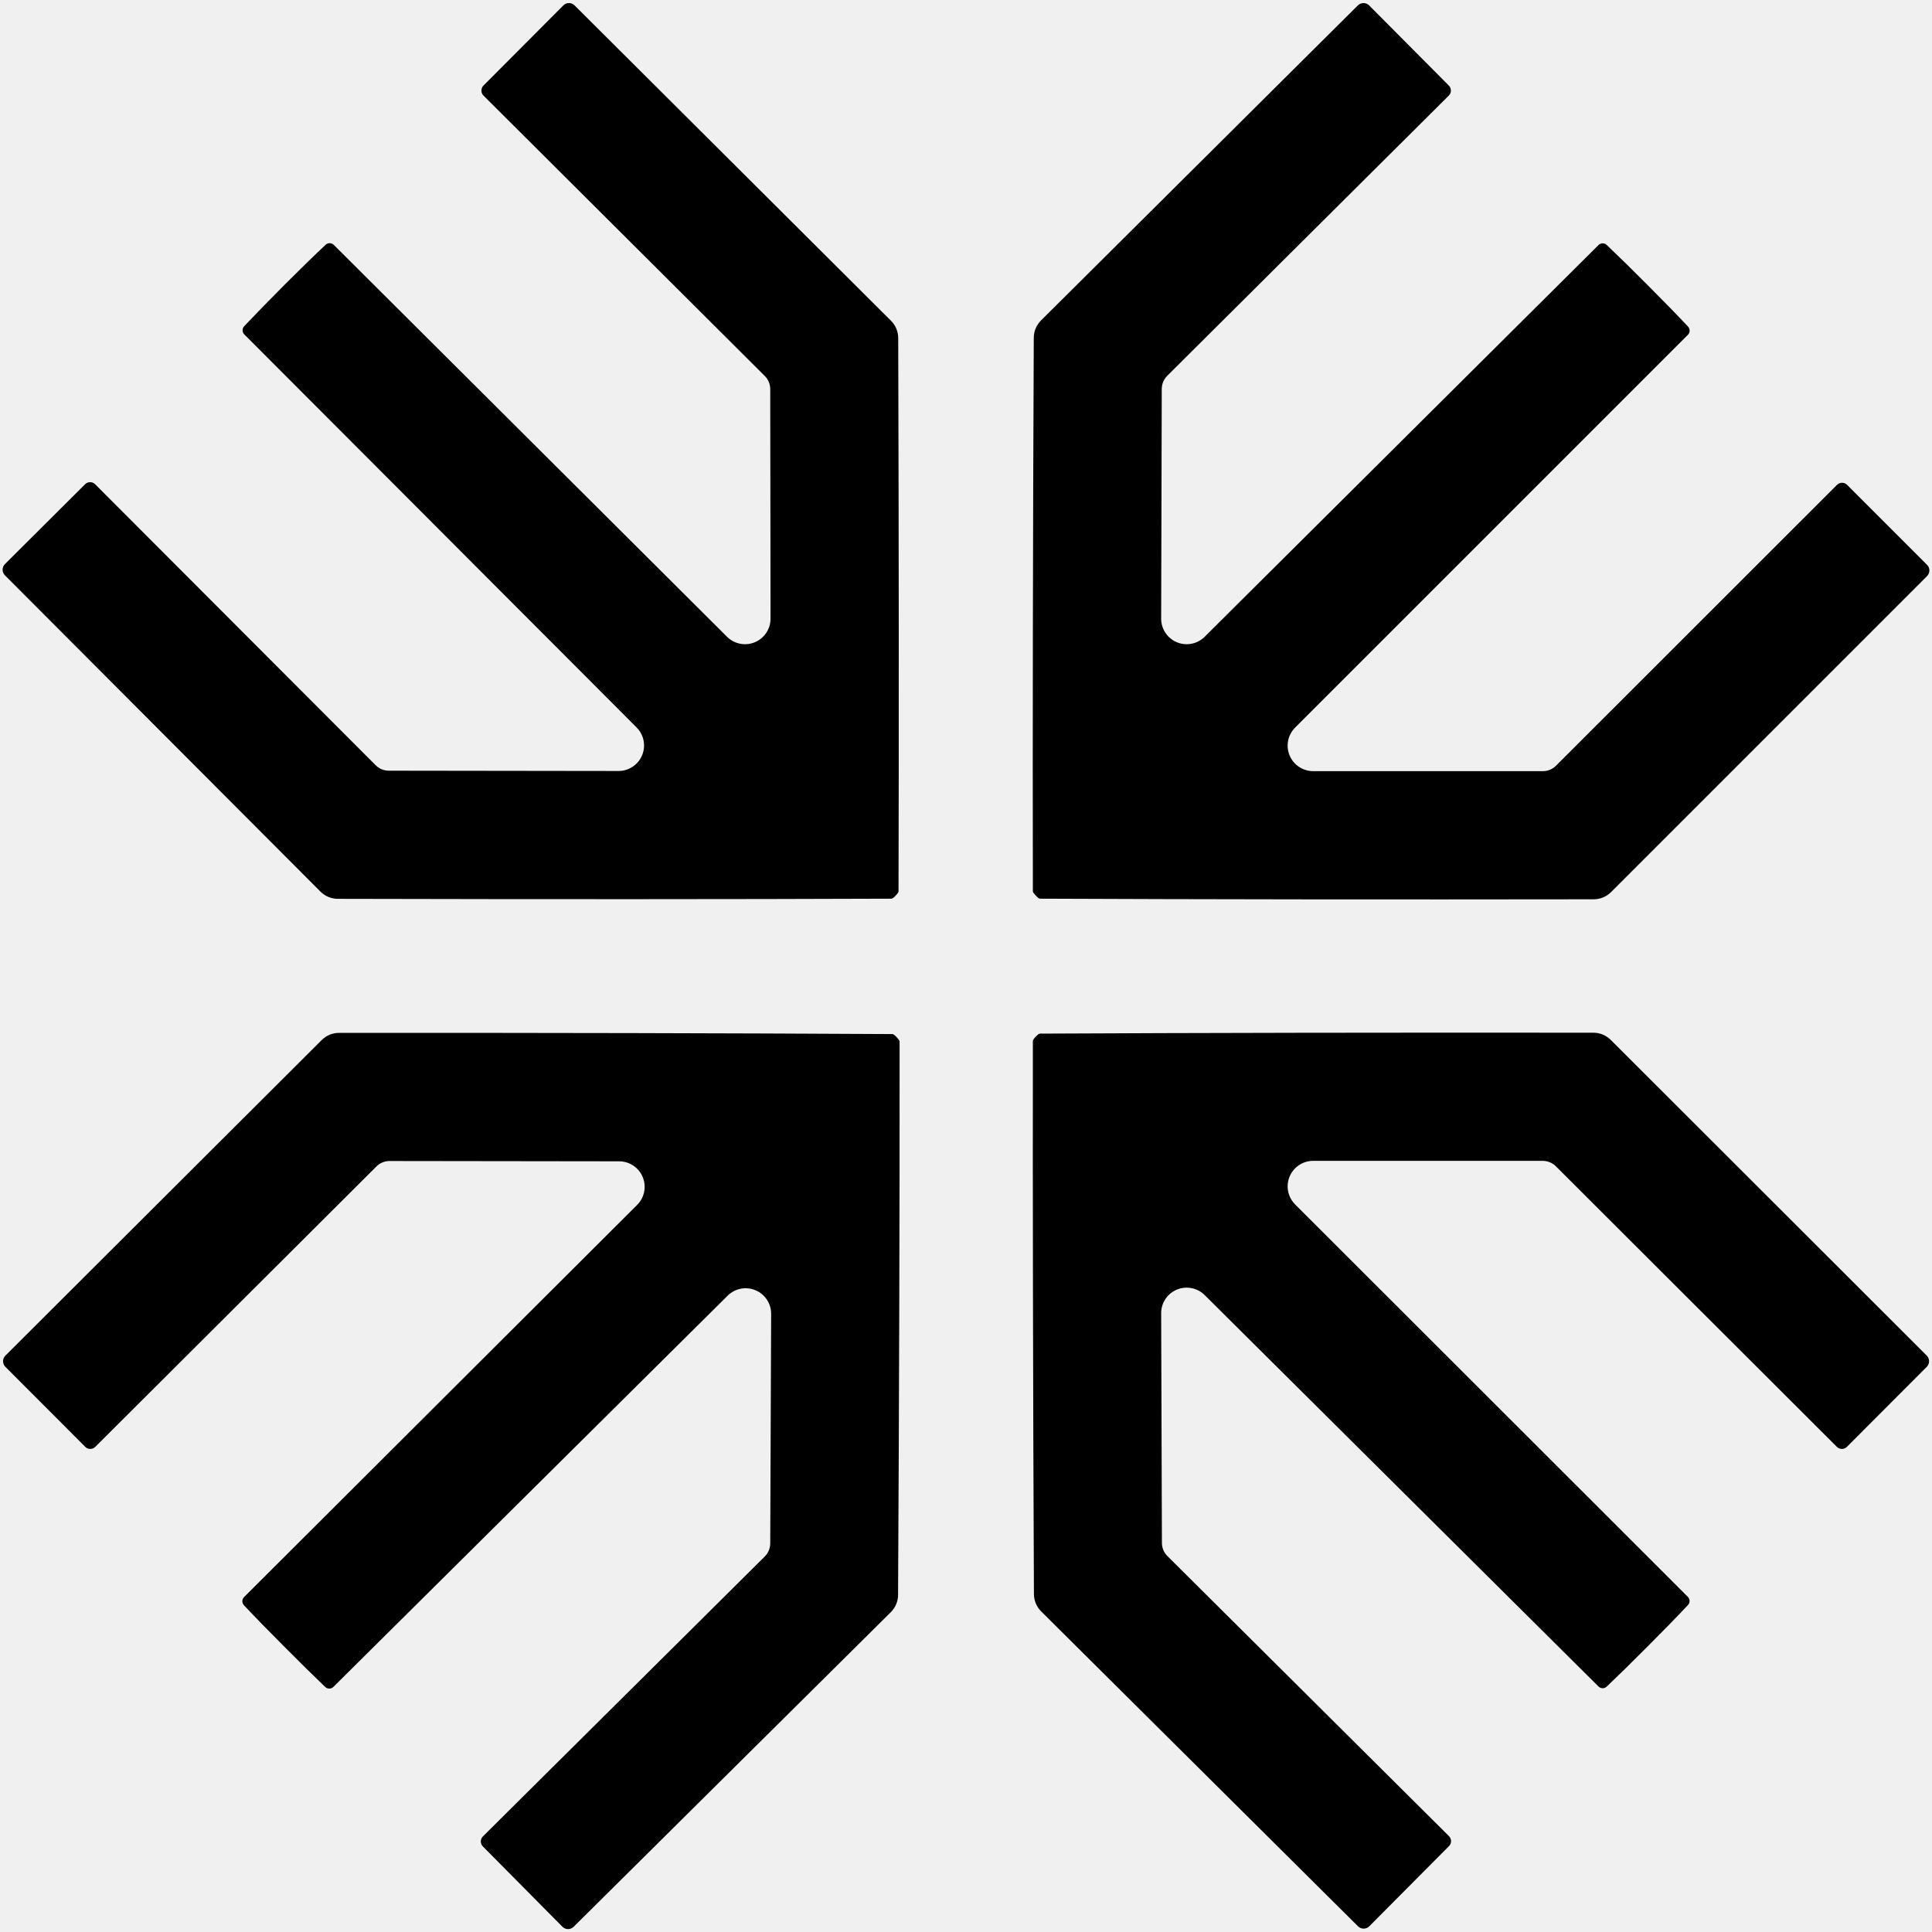
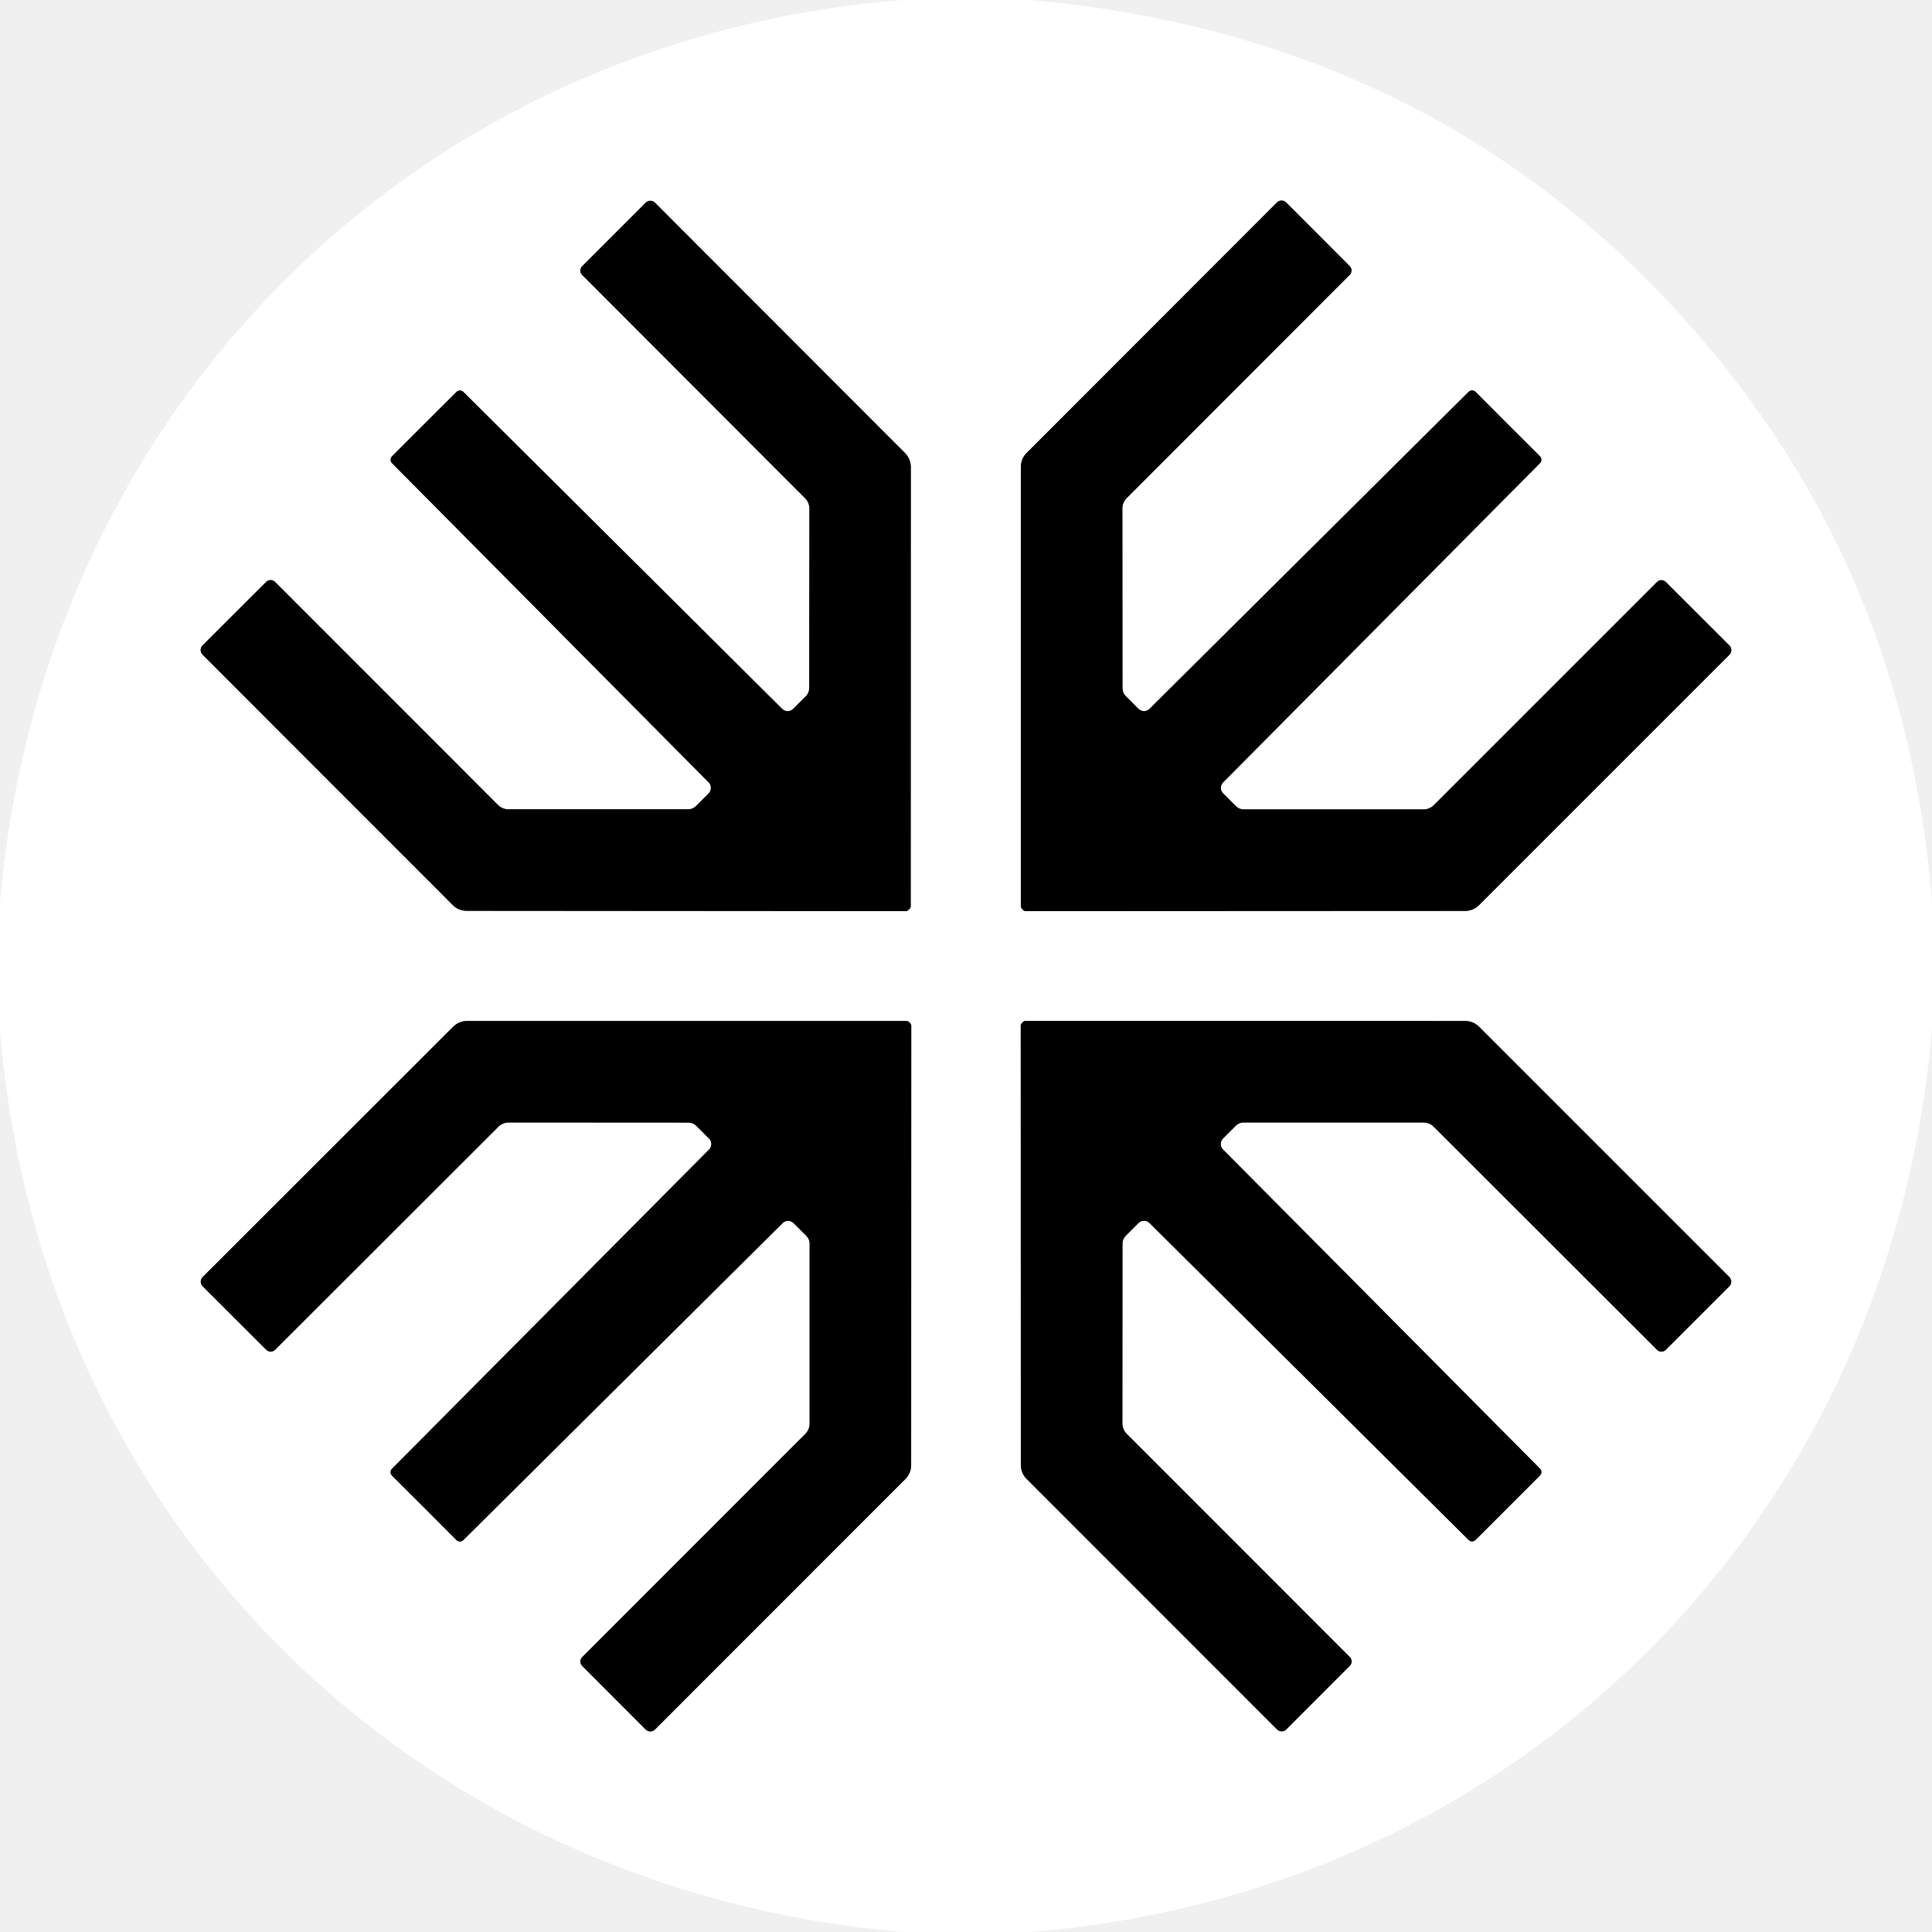
- <svg xmlns="http://www.w3.org/2000/svg" version="1.1" viewBox="0.00 0.00 128.00 128.00" width="128" height="128">
-   <path fill="#000000" d="   M 59.27 59.41   Q 59.14 59.54 59.05 59.54   Q 42.99 59.60 22.38 59.55   A 1.64 1.61 67.2 0 1 21.23 59.07   L 0.33 38.12   A 0.53 0.52 45.4 0 1 0.33 37.37   L 5.63 32.09   A 0.47 0.47 0.0 0 1 6.31 32.09   L 24.89 50.70   A 1.23 1.23 0.0 0 0 25.76 51.06   L 40.99 51.08   A 1.69 1.69 0.0 0 0 42.18 48.20   L 16.18 22.15   A 0.39 0.39 0.0 0 1 16.18 21.61   Q 17.27 20.46 18.84 18.88   Q 20.42 17.30 21.57 16.22   A 0.39 0.39 0.0 0 1 22.11 16.22   L 48.18 42.20   A 1.69 1.69 0.0 0 0 51.05 41.00   L 51.03 25.78   A 1.23 1.23 0.0 0 0 50.67 24.91   L 32.04 6.34   A 0.47 0.47 0.0 0 1 32.04 5.66   L 37.32 0.36   A 0.53 0.52 44.5 0 1 38.07 0.36   L 59.03 21.25   A 1.64 1.61 22.8 0 1 59.51 22.40   Q 59.57 43.00 59.53 59.06   Q 59.53 59.15 59.27 59.41   Z" />
-   <path fill="#000000" d="   M 109.17 18.90   Q 110.75 20.48 111.83 21.63   A 0.39 0.39 0.0 0 1 111.83 22.18   L 85.80 48.21   A 1.69 1.69 0.0 0 0 86.99 51.09   L 102.22 51.09   A 1.23 1.23 0.0 0 0 103.09 50.73   L 121.70 32.13   A 0.47 0.47 0.0 0 1 122.38 32.13   L 127.67 37.42   A 0.53 0.52 -45.4 0 1 127.67 38.17   L 106.74 59.10   A 1.64 1.61 -67.1 0 1 105.59 59.58   Q 84.98 59.61 68.91 59.54   Q 68.82 59.54 68.69 59.40   Q 68.43 59.14 68.43 59.06   Q 68.40 42.99 68.49 22.38   A 1.64 1.61 -22.7 0 1 68.97 21.23   L 89.96 0.36   A 0.53 0.52 -44.5 0 1 90.71 0.36   L 95.98 5.66   A 0.47 0.47 0.0 0 1 95.98 6.34   L 77.33 24.90   A 1.23 1.23 0.0 0 0 76.97 25.77   L 76.93 41.00   A 1.69 1.69 0.0 0 0 79.80 42.20   L 105.90 16.24   A 0.39 0.39 0.0 0 1 106.45 16.23   Q 107.60 17.32 109.17 18.90   Z" />
-   <path fill="#000000" d="   M 68.69 68.61   Q 68.82 68.48 68.91 68.48   Q 84.97 68.40 105.57 68.42   A 1.64 1.61 67.1 0 1 106.72 68.90   L 127.65 89.81   A 0.53 0.52 45.3 0 1 127.65 90.56   L 122.37 95.85   A 0.47 0.47 0.0 0 1 121.69 95.85   L 103.08 77.27   A 1.23 1.23 0.0 0 0 102.21 76.91   L 86.98 76.91   A 1.69 1.69 0.0 0 0 85.80 79.79   L 111.83 105.80   A 0.39 0.39 0.0 0 1 111.83 106.34   Q 110.75 107.49 109.17 109.07   Q 107.60 110.65 106.45 111.74   A 0.39 0.39 0.0 0 1 105.91 111.74   L 79.81 85.80   A 1.69 1.69 0.0 0 0 76.93 87.00   L 76.98 102.23   A 1.23 1.23 0.0 0 0 77.34 103.09   L 95.99 121.64   A 0.47 0.47 0.0 0 1 95.99 122.32   L 90.72 127.62   A 0.53 0.52 44.4 0 1 89.97 127.62   L 68.99 106.77   A 1.64 1.61 22.7 0 1 68.50 105.62   Q 68.41 85.02 68.43 68.96   Q 68.43 68.87 68.69 68.61   Z" />
-   <path fill="#000000" d="   M 59.34 68.65   Q 59.60 68.91 59.60 69.00   Q 59.61 85.06 59.50 105.66   A 1.64 1.61 -22.7 0 1 59.02 106.81   L 38.01 127.65   A 0.53 0.52 -44.4 0 1 37.26 127.65   L 32.00 122.34   A 0.47 0.47 0.0 0 1 32.00 121.66   L 50.66 103.13   A 1.23 1.23 0.0 0 0 51.03 102.26   L 51.09 87.04   A 1.69 1.69 0.0 0 0 48.21 85.84   L 22.09 111.76   A 0.39 0.39 0.0 0 1 21.54 111.76   Q 20.40 110.67 18.83 109.09   Q 17.25 107.51 16.17 106.36   A 0.39 0.39 0.0 0 1 16.17 105.81   L 42.22 79.82   A 1.69 1.69 0.0 0 0 41.04 76.94   L 25.81 76.92   A 1.23 1.23 0.0 0 0 24.94 77.28   L 6.32 95.85   A 0.47 0.47 0.0 0 1 5.64 95.85   L 0.36 90.56   A 0.53 0.52 -45.3 0 1 0.36 89.81   L 21.31 68.91   A 1.64 1.61 -67.1 0 1 22.46 68.43   Q 43.06 68.42 59.12 68.51   Q 59.21 68.52 59.34 68.65   Z" />
+ <svg xmlns="http://www.w3.org/2000/svg" version="1.1" viewBox="0.00 0.00 180.00 180.00" width="128" height="128">
+   <g stroke-width="2.00" fill="none" stroke-linecap="butt">
+     <path stroke="#808080" vector-effect="non-scaling-stroke" d="   M 84.68 84.74   Q 84.76 84.67 84.79 84.62   Q 84.85 84.52 84.85 84.50   Q 84.85 83.80 84.86 43.51   A 1.81 1.81 0.0 0 0 84.34 42.23   L 61.02 18.88   A 0.61 0.61 0.0 0 0 60.16 18.88   L 54.24 24.80   A 0.58 0.58 0.0 0 0 54.24 25.62   L 75.01 46.42   A 1.37 1.35 22.8 0 1 75.41 47.38   L 75.39 64.14   A 1.03 0.98 -23.4 0 1 75.09 64.85   L 73.90 66.04   A 0.73 0.72 -44.7 0 1 72.87 66.04   L 43.17 36.51   A 0.46 0.46 0.0 0 0 42.53 36.51   Q 42.33 36.71 39.52 39.51   Q 36.72 42.31 36.52 42.51   A 0.46 0.46 0.0 0 0 36.52 43.15   L 66.02 72.89   A 0.73 0.72 -45.3 0 1 66.02 73.92   L 64.83 75.11   A 1.03 0.98 -66.5 0 1 64.12 75.40   L 47.35 75.40   A 1.37 1.35 67.2 0 1 46.40 75.00   L 25.62 54.21   A 0.58 0.58 0.0 0 0 24.80 54.21   L 18.87 60.13   A 0.61 0.61 0.0 0 0 18.87 60.99   L 42.19 84.33   A 1.81 1.81 0.0 0 0 43.47 84.86   Q 83.77 84.89 84.47 84.89   Q 84.49 84.89 84.59 84.82   Q 84.63 84.79 84.68 84.74" />
+     <path stroke="#808080" vector-effect="non-scaling-stroke" d="   M 95.28 84.75   Q 95.33 84.80 95.38 84.83   Q 95.48 84.89 95.50 84.89   Q 96.20 84.89 136.51 84.87   A 1.81 1.81 0.0 0 0 137.79 84.34   L 161.13 61.00   A 0.61 0.61 0.0 0 0 161.13 60.14   L 155.20 54.22   A 0.58 0.58 0.0 0 0 154.38 54.22   L 133.59 75.01   A 1.37 1.35 -67.2 0 1 132.63 75.41   L 115.86 75.41   A 1.03 0.98 66.5 0 1 115.15 75.11   L 113.96 73.92   A 0.73 0.72 45.3 0 1 113.96 72.89   L 143.48 43.15   A 0.46 0.46 0.0 0 0 143.48 42.51   Q 143.28 42.31 140.47 39.51   Q 137.67 36.70 137.47 36.50   A 0.46 0.46 0.0 0 0 136.83 36.50   L 107.10 66.04   A 0.73 0.72 44.7 0 1 106.07 66.04   L 104.88 64.85   A 1.03 0.98 23.4 0 1 104.58 64.14   L 104.57 47.37   A 1.37 1.35 -22.8 0 1 104.97 46.41   L 125.75 25.61   A 0.58 0.58 0.0 0 0 125.75 24.79   L 119.83 18.86   A 0.61 0.61 0.0 0 0 118.97 18.86   L 95.64 42.21   A 1.81 1.81 0.0 0 0 95.11 43.50   Q 95.11 83.81 95.11 84.51   Q 95.11 84.53 95.18 84.63   Q 95.21 84.67 95.28 84.75" />
+     <path stroke="#808080" vector-effect="non-scaling-stroke" d="   M 84.74 95.26   Q 84.69 95.21 84.64 95.18   Q 84.54 95.12 84.52 95.12   Q 83.82 95.12 43.51 95.12   A 1.81 1.81 0.0 0 0 42.23 95.65   L 18.88 118.98   A 0.61 0.61 0.0 0 0 18.88 119.84   L 24.81 125.76   A 0.58 0.58 0.0 0 0 25.63 125.76   L 46.43 104.98   A 1.37 1.35 -67.2 0 1 47.39 104.58   L 64.16 104.59   A 1.03 0.98 66.5 0 1 64.87 104.89   L 66.06 106.08   A 0.73 0.72 45.3 0 1 66.05 107.11   L 36.52 136.84   A 0.46 0.46 0.0 0 0 36.52 137.48   Q 36.72 137.68 39.53 140.48   Q 42.33 143.29 42.53 143.49   A 0.46 0.46 0.0 0 0 43.17 143.49   L 72.91 113.96   A 0.73 0.72 44.7 0 1 73.94 113.96   L 75.13 115.15   A 1.03 0.98 23.5 0 1 75.43 115.86   L 75.43 132.63   A 1.37 1.35 -22.8 0 1 75.03 133.59   L 54.24 154.39   A 0.58 0.58 0.0 0 0 54.24 155.21   L 60.16 161.14   A 0.61 0.61 0.0 0 0 61.02 161.14   L 84.36 137.79   A 1.81 1.81 0.0 0 0 84.89 136.51   Q 84.90 96.20 84.90 95.50   Q 84.90 95.48 84.84 95.38   Q 84.81 95.34 84.74 95.26" />
+     <path stroke="#808080" vector-effect="non-scaling-stroke" d="   M 95.27 95.25   Q 95.20 95.32 95.17 95.37   Q 95.10 95.47 95.10 95.49   Q 95.10 96.19 95.11 136.50   A 1.81 1.81 0.0 0 0 95.64 137.78   L 118.98 161.13   A 0.61 0.61 0.0 0 0 119.84 161.13   L 125.76 155.20   A 0.58 0.58 0.0 0 0 125.76 154.38   L 104.97 133.58   A 1.37 1.35 22.8 0 1 104.57 132.62   L 104.58 115.85   A 1.03 0.98 -23.5 0 1 104.88 115.14   L 106.07 113.95   A 0.73 0.72 -44.7 0 1 107.10 113.95   L 136.83 143.48   A 0.46 0.46 0.0 0 0 137.47 143.48   Q 137.67 143.28 140.47 140.48   Q 143.28 137.67 143.48 137.47   A 0.46 0.46 0.0 0 0 143.48 136.83   L 113.95 107.10   A 0.73 0.72 -45.3 0 1 113.95 106.07   L 115.14 104.88   A 1.03 0.98 -66.5 0 1 115.85 104.58   L 132.62 104.58   A 1.37 1.35 67.2 0 1 133.58 104.98   L 154.38 125.76   A 0.58 0.58 0.0 0 0 155.20 125.76   L 161.12 119.84   A 0.61 0.61 0.0 0 0 161.12 118.98   L 137.78 95.64   A 1.81 1.81 0.0 0 0 136.50 95.12   Q 96.19 95.11 95.49 95.11   Q 95.47 95.11 95.37 95.17   Q 95.32 95.20 95.27 95.25" />
+   </g>
+   <path fill="#ffffff" d="   M 95.91 0.00   Q 136.46 3.58 160.96 34.53   Q 177.73 55.71 180.00 84.02   L 180.00 95.92   C 176.05 141.58 141.75 176.28 95.98 180.00   L 84.08 180.00   C 38.42 176.05 3.72 141.74 0.00 95.97   L 0.00 84.08   C 3.94 38.43 38.26 3.72 84.02 0.00   L 95.91 0.00   Z   M 84.68 84.74   Q 84.76 84.67 84.79 84.62   Q 84.85 84.52 84.85 84.50   Q 84.85 83.80 84.86 43.51   A 1.81 1.81 0.0 0 0 84.34 42.23   L 61.02 18.88   A 0.61 0.61 0.0 0 0 60.16 18.88   L 54.24 24.80   A 0.58 0.58 0.0 0 0 54.24 25.62   L 75.01 46.42   A 1.37 1.35 22.8 0 1 75.41 47.38   L 75.39 64.14   A 1.03 0.98 -23.4 0 1 75.09 64.85   L 73.90 66.04   A 0.73 0.72 -44.7 0 1 72.87 66.04   L 43.17 36.51   A 0.46 0.46 0.0 0 0 42.53 36.51   Q 42.33 36.71 39.52 39.51   Q 36.72 42.31 36.52 42.51   A 0.46 0.46 0.0 0 0 36.52 43.15   L 66.02 72.89   A 0.73 0.72 -45.3 0 1 66.02 73.92   L 64.83 75.11   A 1.03 0.98 -66.5 0 1 64.12 75.40   L 47.35 75.40   A 1.37 1.35 67.2 0 1 46.40 75.00   L 25.62 54.21   A 0.58 0.58 0.0 0 0 24.80 54.21   L 18.87 60.13   A 0.61 0.61 0.0 0 0 18.87 60.99   L 42.19 84.33   A 1.81 1.81 0.0 0 0 43.47 84.86   Q 83.77 84.89 84.47 84.89   Q 84.49 84.89 84.59 84.82   Q 84.63 84.79 84.68 84.74   Z   M 95.28 84.75   Q 95.33 84.80 95.38 84.83   Q 95.48 84.89 95.50 84.89   Q 96.20 84.89 136.51 84.87   A 1.81 1.81 0.0 0 0 137.79 84.34   L 161.13 61.00   A 0.61 0.61 0.0 0 0 161.13 60.14   L 155.20 54.22   A 0.58 0.58 0.0 0 0 154.38 54.22   L 133.59 75.01   A 1.37 1.35 -67.2 0 1 132.63 75.41   L 115.86 75.41   A 1.03 0.98 66.5 0 1 115.15 75.11   L 113.96 73.92   A 0.73 0.72 45.3 0 1 113.96 72.89   L 143.48 43.15   A 0.46 0.46 0.0 0 0 143.48 42.51   Q 143.28 42.31 140.47 39.51   Q 137.67 36.70 137.47 36.50   A 0.46 0.46 0.0 0 0 136.83 36.50   L 107.10 66.04   A 0.73 0.72 44.7 0 1 106.07 66.04   L 104.88 64.85   A 1.03 0.98 23.4 0 1 104.58 64.14   L 104.57 47.37   A 1.37 1.35 -22.8 0 1 104.97 46.41   L 125.75 25.61   A 0.58 0.58 0.0 0 0 125.75 24.79   L 119.83 18.86   A 0.61 0.61 0.0 0 0 118.97 18.86   L 95.64 42.21   A 1.81 1.81 0.0 0 0 95.11 43.50   Q 95.11 83.81 95.11 84.51   Q 95.11 84.53 95.18 84.63   Q 95.21 84.67 95.28 84.75   Z   M 84.74 95.26   Q 84.69 95.21 84.64 95.18   Q 84.54 95.12 84.52 95.12   Q 83.82 95.12 43.51 95.12   A 1.81 1.81 0.0 0 0 42.23 95.65   L 18.88 118.98   A 0.61 0.61 0.0 0 0 18.88 119.84   L 24.81 125.76   A 0.58 0.58 0.0 0 0 25.63 125.76   L 46.43 104.98   A 1.37 1.35 -67.2 0 1 47.39 104.58   L 64.16 104.59   A 1.03 0.98 66.5 0 1 64.87 104.89   L 66.06 106.08   A 0.73 0.72 45.3 0 1 66.05 107.11   L 36.52 136.84   A 0.46 0.46 0.0 0 0 36.52 137.48   Q 36.72 137.68 39.53 140.48   Q 42.33 143.29 42.53 143.49   A 0.46 0.46 0.0 0 0 43.17 143.49   L 72.91 113.96   A 0.73 0.72 44.7 0 1 73.94 113.96   L 75.13 115.15   A 1.03 0.98 23.5 0 1 75.43 115.86   L 75.43 132.63   A 1.37 1.35 -22.8 0 1 75.03 133.59   L 54.24 154.39   A 0.58 0.58 0.0 0 0 54.24 155.21   L 60.16 161.14   A 0.61 0.61 0.0 0 0 61.02 161.14   L 84.36 137.79   A 1.81 1.81 0.0 0 0 84.89 136.51   Q 84.90 96.20 84.90 95.50   Q 84.90 95.48 84.84 95.38   Q 84.81 95.34 84.74 95.26   Z   M 95.27 95.25   Q 95.20 95.32 95.17 95.37   Q 95.10 95.47 95.10 95.49   Q 95.10 96.19 95.11 136.50   A 1.81 1.81 0.0 0 0 95.64 137.78   L 118.98 161.13   A 0.61 0.61 0.0 0 0 119.84 161.13   L 125.76 155.20   A 0.58 0.58 0.0 0 0 125.76 154.38   L 104.97 133.58   A 1.37 1.35 22.8 0 1 104.57 132.62   L 104.58 115.85   A 1.03 0.98 -23.5 0 1 104.88 115.14   L 106.07 113.95   A 0.73 0.72 -44.7 0 1 107.10 113.95   L 136.83 143.48   A 0.46 0.46 0.0 0 0 137.47 143.48   Q 137.67 143.28 140.47 140.48   Q 143.28 137.67 143.48 137.47   A 0.46 0.46 0.0 0 0 143.48 136.83   L 113.95 107.10   A 0.73 0.72 -45.3 0 1 113.95 106.07   L 115.14 104.88   A 1.03 0.98 -66.5 0 1 115.85 104.58   L 132.62 104.58   A 1.37 1.35 67.2 0 1 133.58 104.98   L 154.38 125.76   A 0.58 0.58 0.0 0 0 155.20 125.76   L 161.12 119.84   A 0.61 0.61 0.0 0 0 161.12 118.98   L 137.78 95.64   A 1.81 1.81 0.0 0 0 136.50 95.12   Q 96.19 95.11 95.49 95.11   Q 95.47 95.11 95.37 95.17   Q 95.32 95.20 95.27 95.25   Z" />
+   <path fill="#000000" d="   M 84.68 84.74   Q 84.63 84.79 84.59 84.82   Q 84.49 84.89 84.47 84.89   Q 83.77 84.89 43.47 84.86   A 1.81 1.81 0.0 0 1 42.19 84.33   L 18.87 60.99   A 0.61 0.61 0.0 0 1 18.87 60.13   L 24.80 54.21   A 0.58 0.58 0.0 0 1 25.62 54.21   L 46.40 75.00   A 1.37 1.35 67.2 0 0 47.35 75.40   L 64.12 75.40   A 1.03 0.98 -66.5 0 0 64.83 75.11   L 66.02 73.92   A 0.73 0.72 -45.3 0 0 66.02 72.89   L 36.52 43.15   A 0.46 0.46 0.0 0 1 36.52 42.51   Q 36.72 42.31 39.52 39.51   Q 42.33 36.71 42.53 36.51   A 0.46 0.46 0.0 0 1 43.17 36.51   L 72.87 66.04   A 0.73 0.72 -44.7 0 0 73.90 66.04   L 75.09 64.85   A 1.03 0.98 -23.4 0 0 75.39 64.14   L 75.41 47.38   A 1.37 1.35 22.8 0 0 75.01 46.42   L 54.24 25.62   A 0.58 0.58 0.0 0 1 54.24 24.80   L 60.16 18.88   A 0.61 0.61 0.0 0 1 61.02 18.88   L 84.34 42.23   A 1.81 1.81 0.0 0 1 84.86 43.51   Q 84.85 83.80 84.85 84.50   Q 84.85 84.52 84.79 84.62   Q 84.76 84.67 84.68 84.74   Z" />
+   <path fill="#000000" d="   M 140.47 39.51   Q 143.28 42.31 143.48 42.51   A 0.46 0.46 0.0 0 1 143.48 43.15   L 113.96 72.89   A 0.73 0.72 45.3 0 0 113.96 73.92   L 115.15 75.11   A 1.03 0.98 66.5 0 0 115.86 75.41   L 132.63 75.41   A 1.37 1.35 -67.2 0 0 133.59 75.01   L 154.38 54.22   A 0.58 0.58 0.0 0 1 155.20 54.22   L 161.13 60.14   A 0.61 0.61 0.0 0 1 161.13 61.00   L 137.79 84.34   A 1.81 1.81 0.0 0 1 136.51 84.87   Q 96.20 84.89 95.50 84.89   Q 95.48 84.89 95.38 84.83   Q 95.33 84.80 95.28 84.75   Q 95.21 84.67 95.18 84.63   Q 95.11 84.53 95.11 84.51   Q 95.11 83.81 95.11 43.50   A 1.81 1.81 0.0 0 1 95.64 42.21   L 118.97 18.86   A 0.61 0.61 0.0 0 1 119.83 18.86   L 125.75 24.79   A 0.58 0.58 0.0 0 1 125.75 25.61   L 104.97 46.41   A 1.37 1.35 -22.8 0 0 104.57 47.37   L 104.58 64.14   A 1.03 0.98 23.4 0 0 104.88 64.85   L 106.07 66.04   A 0.73 0.72 44.7 0 0 107.10 66.04   L 136.83 36.50   A 0.46 0.46 0.0 0 1 137.47 36.50   Q 137.67 36.70 140.47 39.51   Z" />
+   <path fill="#000000" d="   M 84.74 95.26   Q 84.81 95.34 84.84 95.38   Q 84.90 95.48 84.90 95.50   Q 84.90 96.20 84.89 136.51   A 1.81 1.81 0.0 0 1 84.36 137.79   L 61.02 161.14   A 0.61 0.61 0.0 0 1 60.16 161.14   L 54.24 155.21   A 0.58 0.58 0.0 0 1 54.24 154.39   L 75.03 133.59   A 1.37 1.35 -22.8 0 0 75.43 132.63   L 75.43 115.86   A 1.03 0.98 23.5 0 0 75.13 115.15   L 73.94 113.96   A 0.73 0.72 44.7 0 0 72.91 113.96   L 43.17 143.49   A 0.46 0.46 0.0 0 1 42.53 143.49   Q 42.33 143.29 39.53 140.48   Q 36.72 137.68 36.52 137.48   A 0.46 0.46 0.0 0 1 36.52 136.84   L 66.05 107.11   A 0.73 0.72 45.3 0 0 66.06 106.08   L 64.87 104.89   A 1.03 0.98 66.5 0 0 64.16 104.59   L 47.39 104.58   A 1.37 1.35 -67.2 0 0 46.43 104.98   L 25.63 125.76   A 0.58 0.58 0.0 0 1 24.81 125.76   L 18.88 119.84   A 0.61 0.61 0.0 0 1 18.88 118.98   L 42.23 95.65   A 1.81 1.81 0.0 0 1 43.51 95.12   Q 83.82 95.12 84.52 95.12   Q 84.54 95.12 84.64 95.18   Q 84.69 95.21 84.74 95.26   Z" />
+   <path fill="#000000" d="   M 95.27 95.25   Q 95.32 95.20 95.37 95.17   Q 95.47 95.11 95.49 95.11   Q 96.19 95.11 136.50 95.12   A 1.81 1.81 0.0 0 1 137.78 95.64   L 161.12 118.98   A 0.61 0.61 0.0 0 1 161.12 119.84   L 155.20 125.76   A 0.58 0.58 0.0 0 1 154.38 125.76   L 133.58 104.98   A 1.37 1.35 67.2 0 0 132.62 104.58   L 115.85 104.58   A 1.03 0.98 -66.5 0 0 115.14 104.88   L 113.95 106.07   A 0.73 0.72 -45.3 0 0 113.95 107.10   L 143.48 136.83   A 0.46 0.46 0.0 0 1 143.48 137.47   Q 143.28 137.67 140.47 140.48   Q 137.67 143.28 137.47 143.48   A 0.46 0.46 0.0 0 1 136.83 143.48   L 107.10 113.95   A 0.73 0.72 -44.7 0 0 106.07 113.95   L 104.88 115.14   A 1.03 0.98 -23.5 0 0 104.58 115.85   L 104.57 132.62   A 1.37 1.35 22.8 0 0 104.97 133.58   L 125.76 154.38   A 0.58 0.58 0.0 0 1 125.76 155.20   L 119.84 161.13   A 0.61 0.61 0.0 0 1 118.98 161.13   L 95.64 137.78   A 1.81 1.81 0.0 0 1 95.11 136.50   Q 95.10 96.19 95.10 95.49   Q 95.10 95.47 95.17 95.37   Q 95.20 95.32 95.27 95.25   Z" />
</svg>
